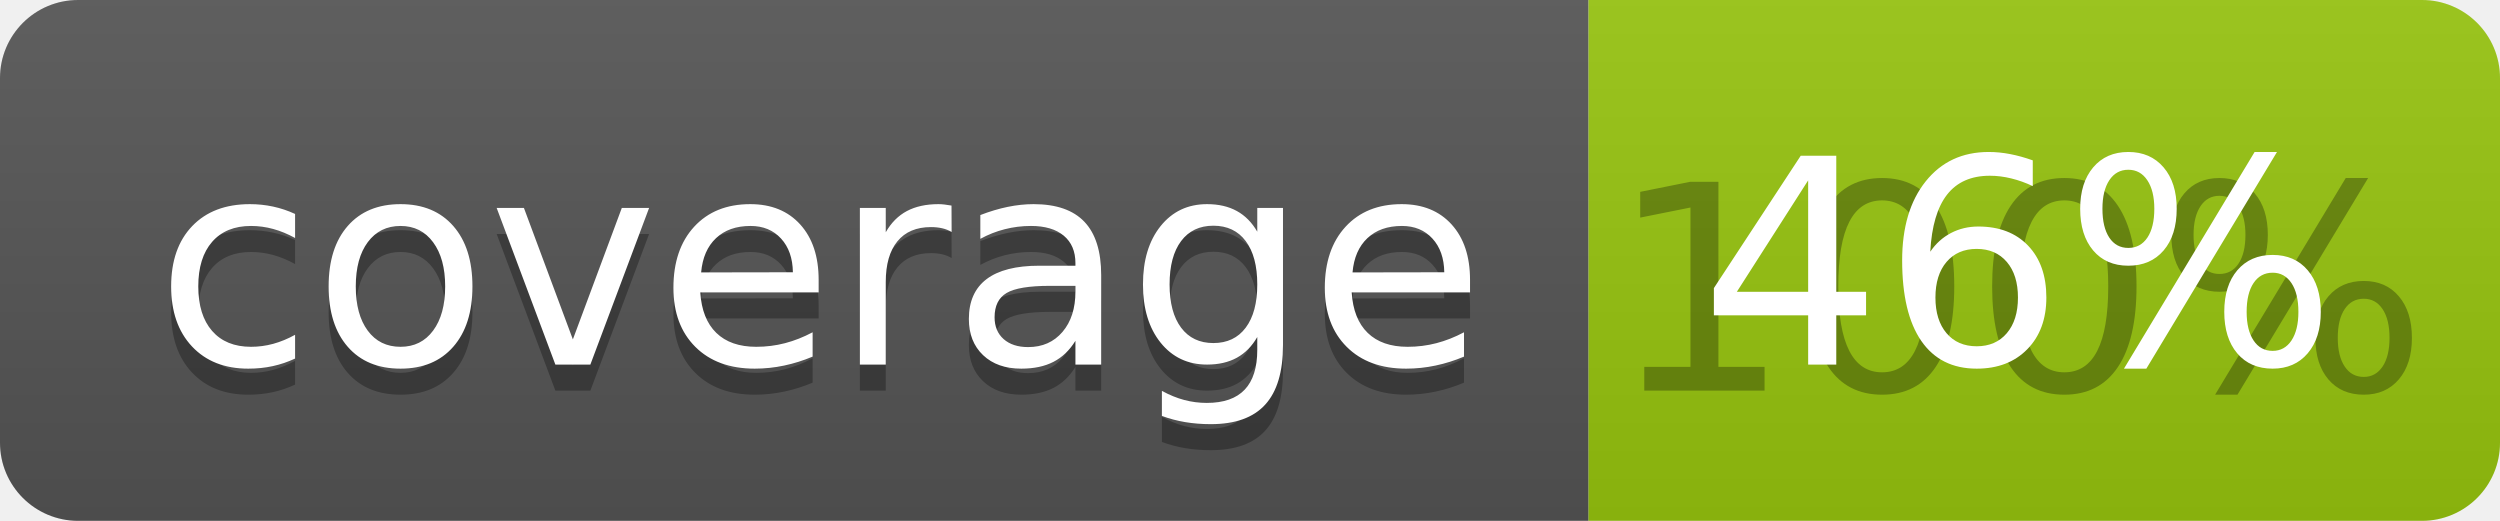
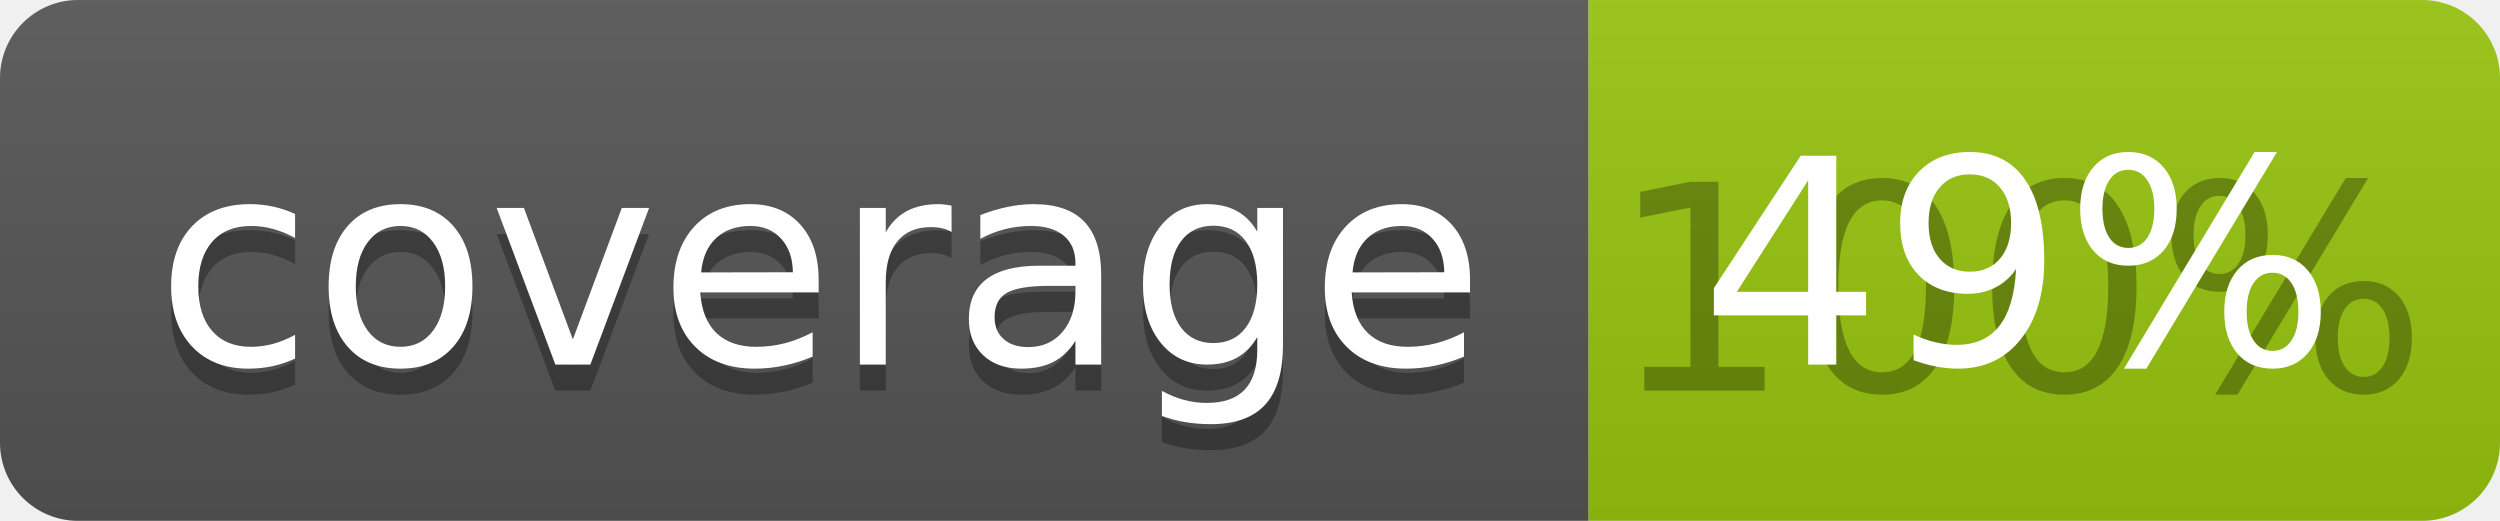
<svg xmlns="http://www.w3.org/2000/svg" width="96" height="20">
  <linearGradient id="b" x2="0" y2="100%">
    <stop offset="0" stop-color="#bbb" stop-opacity=".1" />
    <stop offset="1" stop-opacity=".1" />
  </linearGradient>
  <clipPath id="a">
    <rect width="96" height="20" rx="3" fill="#fff" />
  </clipPath>
  <g clip-path="url(#a)">
    <path fill="#555" d="M0 0h61v20H0z" />
    <path fill="#97C50F" d="M61 0h35v20H61z" />
    <path fill="url(#b)" d="M0 0h96v20H0z" />
  </g>
  <g fill="#fff" text-anchor="middle" font-family="DejaVu Sans,Verdana,Geneva,sans-serif" font-size="110">
    <text x="315" y="150" fill="#010101" fill-opacity=".3" transform="scale(.1)" textLength="510">coverage</text>
    <text x="315" y="140" transform="scale(.1)" textLength="510">coverage</text>
    <text x="775" y="150" fill="#010101" fill-opacity=".3" transform="scale(.1)" textLength="250">100%</text>
-     <text x="775" y="140" transform="scale(.1)" textLength="250">46%</text>
+     <text x="775" y="140" transform="scale(.1)" textLength="250">49%</text>
  </g>
</svg>
